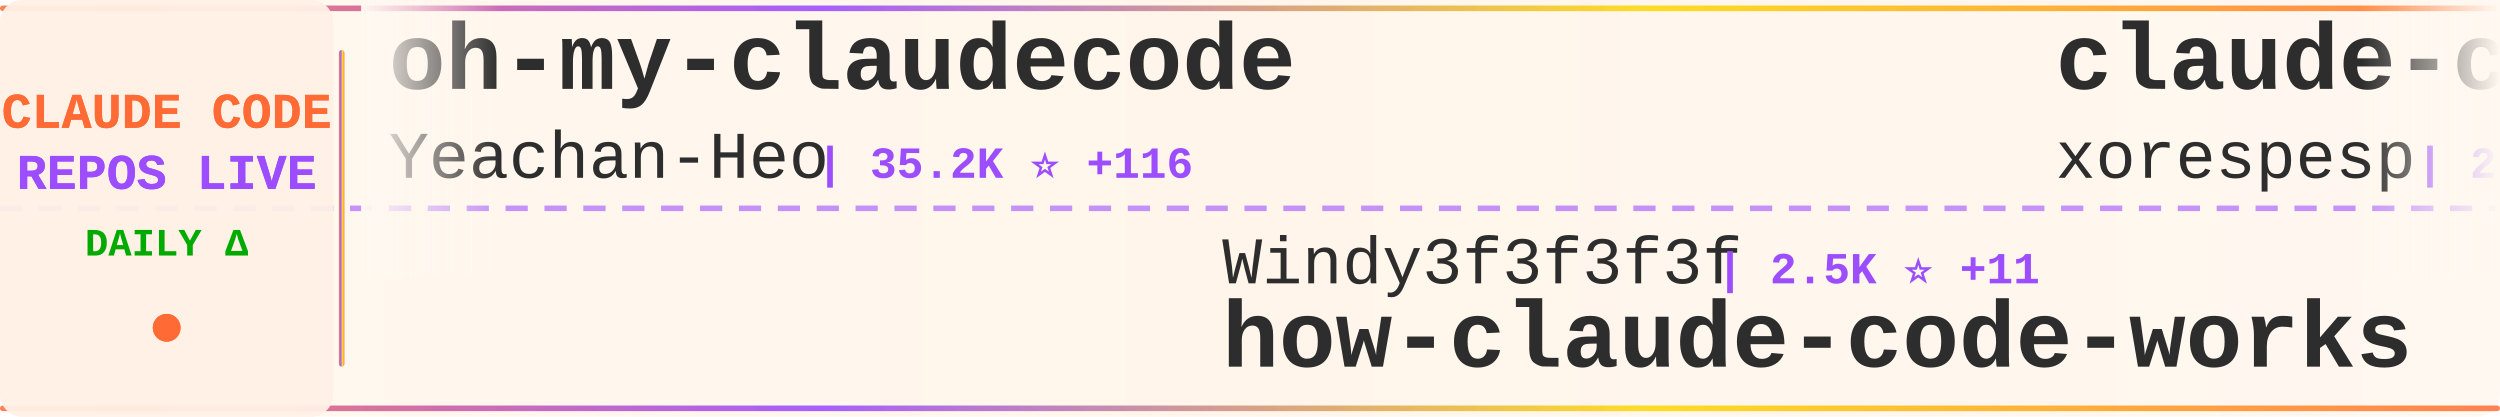
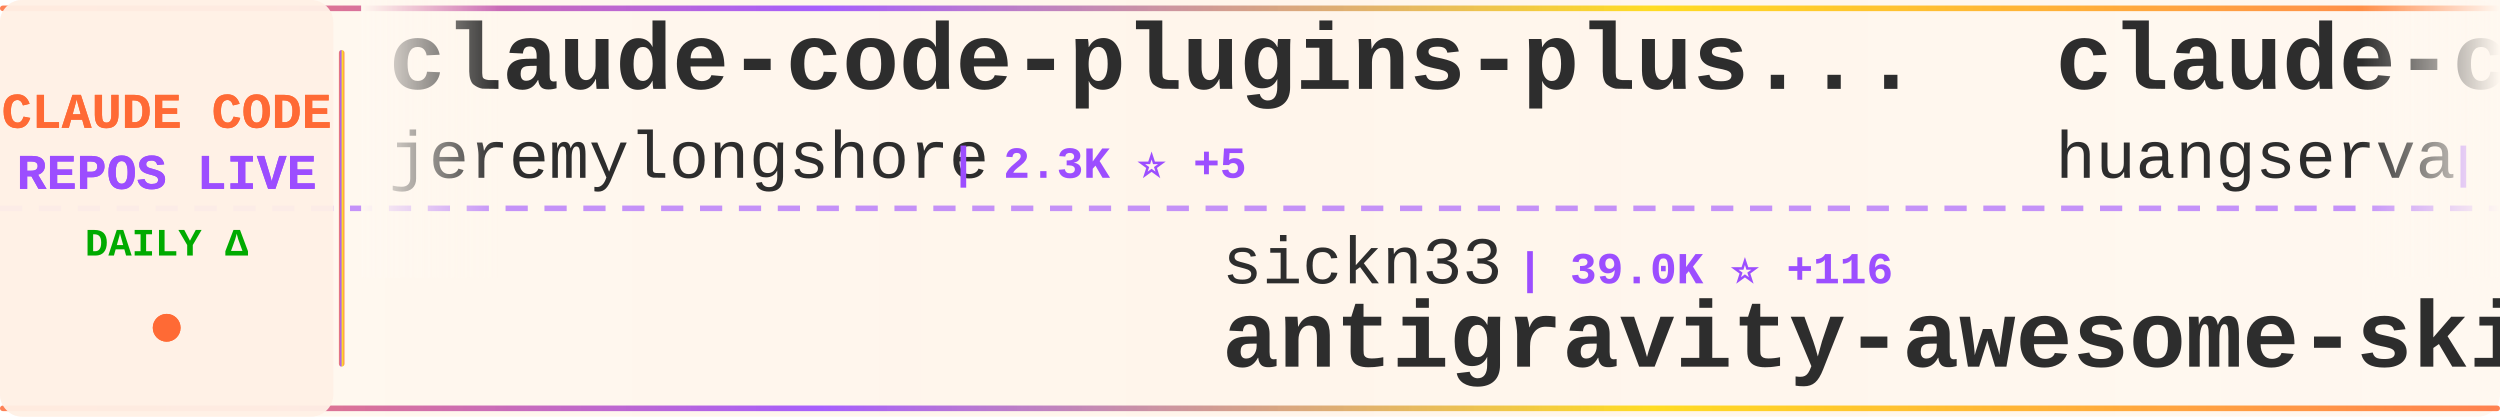
<svg xmlns="http://www.w3.org/2000/svg" width="900" height="150">
  <defs>
    <linearGradient id="tickerBg" x1="0%" y1="0%" x2="100%" y2="0%">
      <stop offset="0%" style="stop-color:#fff8f0;stop-opacity:0.98" />
      <stop offset="50%" style="stop-color:#fff5eb;stop-opacity:1" />
      <stop offset="100%" style="stop-color:#fff8f0;stop-opacity:0.98" />
    </linearGradient>
    <linearGradient id="borderGrad" x1="0%" y1="0%" x2="100%" y2="0%">
      <stop offset="0%" style="stop-color:#FF6B35;stop-opacity:0.85">
        <animate attributeName="stop-opacity" values="0.85;1;0.85" dur="2s" repeatCount="indefinite" />
      </stop>
      <stop offset="33%" style="stop-color:#9C4EFF;stop-opacity:0.9">
        <animate attributeName="stop-opacity" values="0.9;1;0.9" dur="2.2s" repeatCount="indefinite" />
      </stop>
      <stop offset="66%" style="stop-color:#FFD700;stop-opacity:0.85">
        <animate attributeName="stop-opacity" values="0.85;1;0.85" dur="1.8s" repeatCount="indefinite" />
      </stop>
      <stop offset="100%" style="stop-color:#FF6B35;stop-opacity:0.85">
        <animate attributeName="stop-opacity" values="0.85;1;0.85" dur="2s" repeatCount="indefinite" />
      </stop>
    </linearGradient>
    <filter id="textGlow">
      <feGaussianBlur stdDeviation="0.15" result="coloredBlur" />
      <feMerge>
        <feMergeNode in="coloredBlur" />
        <feMergeNode in="SourceGraphic" />
      </feMerge>
    </filter>
    <filter id="metricGlow">
      <feGaussianBlur stdDeviation="0.2" result="coloredBlur" />
      <feMerge>
        <feMergeNode in="coloredBlur" />
        <feMergeNode in="SourceGraphic" />
      </feMerge>
    </filter>
    <linearGradient id="leftFade" x1="0%" y1="0%" x2="100%" y2="0%">
      <stop offset="0%" style="stop-color:#fff8f0;stop-opacity:1" />
      <stop offset="100%" style="stop-color:#fff8f0;stop-opacity:0" />
    </linearGradient>
    <linearGradient id="rightFade" x1="0%" y1="0%" x2="100%" y2="0%">
      <stop offset="0%" style="stop-color:#fff8f0;stop-opacity:0" />
      <stop offset="100%" style="stop-color:#fff8f0;stop-opacity:1" />
    </linearGradient>
  </defs>
  <rect width="900" height="150" fill="url(#tickerBg)" rx="8" />
  <rect x="0" y="2" width="900" height="2" fill="url(#borderGrad)" rx="1" />
  <rect x="0" y="146" width="900" height="2" fill="url(#borderGrad)" rx="1" />
  <line x1="0" y1="75" x2="900" y2="75" stroke="#9C4EFF" stroke-width="2" stroke-dasharray="8 6" opacity="0.6" />
  <rect x="0" y="0" width="120" height="150" fill="#fff0e6" opacity="0.95" rx="8" />
  <text x="60" y="46" font-family="'Courier New', monospace" font-size="18" font-weight="bold" fill="#FF6B35" text-anchor="middle" filter="url(#textGlow)">
    CLAUDE CODE
  </text>
  <text x="60" y="68" font-family="'Courier New', monospace" font-size="18" font-weight="bold" fill="#9C4EFF" text-anchor="middle" filter="url(#textGlow)">
    REPOS LIVE
  </text>
  <text x="60" y="92" font-family="'Courier New', monospace" font-size="14" font-weight="bold" fill="#00aa00" text-anchor="middle">
    DAILY Δ
  </text>
  <circle cx="60" cy="118" r="5" fill="#FF6B35" filter="url(#metricGlow)">
    <animate attributeName="r" values="4;6;4" dur="1.5s" repeatCount="indefinite" />
    <animate attributeName="opacity" values="0.6;1;0.6" dur="1.5s" repeatCount="indefinite" />
  </circle>
  <rect x="122" y="18" width="2" height="114" fill="url(#borderGrad)" rx="1" />
  <clipPath id="tickerClip">
    <rect x="130" y="0" width="770" height="150" />
  </clipPath>
  <g clip-path="url(#tickerClip)">
    <g id="tickerItems">
      <animateTransform attributeName="transform" attributeType="XML" type="translate" from="0 0" to="-3000 0" dur="54s" repeatCount="indefinite" />
      <g transform="translate(0, 0)">
-         <text x="140" y="32" font-family="'Courier New', monospace" font-size="34" font-weight="bold" fill="#2d2d2d">oh-my-claudecode</text>
-         <text x="140" y="64" font-family="'Courier New', monospace" font-size="24" font-weight="normal" fill="#2d2d2d" opacity="1.0">Yeachan-Heo</text>
-         <text x="294" y="64" font-family="'Courier New', monospace" font-size="16" font-weight="bold" fill="#9C4EFF"> | 35.2K ⭐ +116</text>
+         <text x="140" y="32" font-family="'Courier New', monospace" font-size="34" font-weight="bold" fill="#2d2d2d">claude-code-plugins-plus...</text>
+         <text x="140" y="64" font-family="'Courier New', monospace" font-size="24" font-weight="normal" fill="#2d2d2d" opacity="1.0">jeremylongshore</text>
+         <text x="342" y="64" font-family="'Courier New', monospace" font-size="16" font-weight="bold" fill="#9C4EFF"> | 2.3K ⭐ +5</text>
      </g>
      <g transform="translate(300, 0)">
-         <text x="140" y="102" font-family="'Courier New', monospace" font-size="24" font-weight="normal" fill="#2d2d2d" opacity="1.0">Windy3f3f3f3f</text>
-         <text x="318" y="102" font-family="'Courier New', monospace" font-size="16" font-weight="bold" fill="#9C4EFF"> | 2.5K ⭐ +11</text>
-         <text x="140" y="132" font-family="'Courier New', monospace" font-size="34" font-weight="bold" fill="#2d2d2d">how-claude-code-works</text>
+         <text x="140" y="102" font-family="'Courier New', monospace" font-size="24" font-weight="normal" fill="#2d2d2d" opacity="1.0">sickn33</text>
+         <text x="246" y="102" font-family="'Courier New', monospace" font-size="16" font-weight="bold" fill="#9C4EFF"> | 39.0K ⭐ +116</text>
+         <text x="140" y="132" font-family="'Courier New', monospace" font-size="34" font-weight="bold" fill="#2d2d2d">antigravity-awesome-skil...</text>
      </g>
      <g transform="translate(600, 0)">
-         <text x="140" y="32" font-family="'Courier New', monospace" font-size="34" font-weight="bold" fill="#2d2d2d">claude-code</text>
-         <text x="140" y="64" font-family="'Courier New', monospace" font-size="24" font-weight="normal" fill="#2d2d2d" opacity="1.0">xorespesp</text>
-         <text x="270" y="64" font-family="'Courier New', monospace" font-size="16" font-weight="bold" fill="#9C4EFF"> | 225 ⭐</text>
+         <text x="140" y="32" font-family="'Courier New', monospace" font-size="34" font-weight="bold" fill="#2d2d2d">claude-code-cli</text>
+         <text x="140" y="64" font-family="'Courier New', monospace" font-size="24" font-weight="normal" fill="#2d2d2d" opacity="1.0">huangserva</text>
+         <text x="282" y="64" font-family="'Courier New', monospace" font-size="16" font-weight="bold" fill="#9C4EFF"> | 589 ⭐</text>
      </g>
      <g transform="translate(900, 0)">
-         <text x="140" y="102" font-family="'Courier New', monospace" font-size="24" font-weight="normal" fill="#2d2d2d" opacity="1.0">ghuntley</text>
-         <text x="258" y="102" font-family="'Courier New', monospace" font-size="16" font-weight="bold" fill="#9C4EFF"> | 980 ⭐ +1</text>
-         <text x="140" y="132" font-family="'Courier New', monospace" font-size="34" font-weight="bold" fill="#2d2d2d">claude-code-source-code-...</text>
+         <text x="140" y="102" font-family="'Courier New', monospace" font-size="24" font-weight="normal" fill="#2d2d2d" opacity="1.0">codeaashu</text>
+         <text x="270" y="102" font-family="'Courier New', monospace" font-size="16" font-weight="bold" fill="#9C4EFF"> | 2.7K ⭐ +10</text>
+         <text x="140" y="132" font-family="'Courier New', monospace" font-size="34" font-weight="bold" fill="#2d2d2d">claude-code</text>
      </g>
      <g transform="translate(1200, 0)">
-         <text x="140" y="32" font-family="'Courier New', monospace" font-size="34" font-weight="bold" fill="#2d2d2d">claude-code-hub</text>
-         <text x="140" y="64" font-family="'Courier New', monospace" font-size="24" font-weight="normal" fill="#2d2d2d" opacity="1.0">ding113</text>
-         <text x="246" y="64" font-family="'Courier New', monospace" font-size="16" font-weight="bold" fill="#9C4EFF"> | 2.9K ⭐ +7</text>
+         <text x="140" y="32" font-family="'Courier New', monospace" font-size="34" font-weight="bold" fill="#2d2d2d">Claude-code</text>
+         <text x="140" y="64" font-family="'Courier New', monospace" font-size="24" font-weight="normal" fill="#2d2d2d" opacity="1.0">zstmfhy</text>
+         <text x="246" y="64" font-family="'Courier New', monospace" font-size="16" font-weight="bold" fill="#9C4EFF"> | 190 ⭐</text>
      </g>
      <g transform="translate(1500, 0)">
-         <text x="140" y="102" font-family="'Courier New', monospace" font-size="24" font-weight="normal" fill="#2d2d2d" opacity="1.0">anthropics</text>
-         <text x="282" y="102" font-family="'Courier New', monospace" font-size="16" font-weight="bold" fill="#9C4EFF"> | 28.4K ⭐ +168</text>
-         <text x="140" y="132" font-family="'Courier New', monospace" font-size="34" font-weight="bold" fill="#2d2d2d">claude-plugins-official</text>
+         <text x="140" y="102" font-family="'Courier New', monospace" font-size="24" font-weight="normal" fill="#2d2d2d" opacity="1.0">andrew-kramer-inno</text>
+         <text x="378" y="102" font-family="'Courier New', monospace" font-size="16" font-weight="bold" fill="#9C4EFF"> | 590 ⭐</text>
+         <text x="140" y="132" font-family="'Courier New', monospace" font-size="34" font-weight="bold" fill="#2d2d2d">claude-code-source-build</text>
      </g>
      <g transform="translate(1800, 0)">
-         <text x="140" y="32" font-family="'Courier New', monospace" font-size="34" font-weight="bold" fill="#2d2d2d">claude-code-sourcemap</text>
-         <text x="140" y="64" font-family="'Courier New', monospace" font-size="24" font-weight="normal" fill="#2d2d2d" opacity="1.0">Hyper66666</text>
-         <text x="282" y="64" font-family="'Courier New', monospace" font-size="16" font-weight="bold" fill="#9C4EFF"> | 215 ⭐</text>
+         <text x="140" y="32" font-family="'Courier New', monospace" font-size="34" font-weight="bold" fill="#2d2d2d">agents</text>
+         <text x="140" y="64" font-family="'Courier New', monospace" font-size="24" font-weight="normal" fill="#2d2d2d" opacity="1.0">wshobson</text>
+         <text x="258" y="64" font-family="'Courier New', monospace" font-size="16" font-weight="bold" fill="#9C4EFF"> | 36.1K ⭐ +60</text>
      </g>
      <g transform="translate(2100, 0)">
-         <text x="140" y="102" font-family="'Courier New', monospace" font-size="24" font-weight="normal" fill="#2d2d2d" opacity="1.0">liuup</text>
-         <text x="222" y="102" font-family="'Courier New', monospace" font-size="16" font-weight="bold" fill="#9C4EFF"> | 2.8K ⭐ +20</text>
-         <text x="140" y="132" font-family="'Courier New', monospace" font-size="34" font-weight="bold" fill="#2d2d2d">claude-code-analysis</text>
+         <text x="140" y="102" font-family="'Courier New', monospace" font-size="24" font-weight="normal" fill="#2d2d2d" opacity="1.0">centminmod</text>
+         <text x="282" y="102" font-family="'Courier New', monospace" font-size="16" font-weight="bold" fill="#9C4EFF"> | 2.4K ⭐ +2</text>
+         <text x="140" y="132" font-family="'Courier New', monospace" font-size="34" font-weight="bold" fill="#2d2d2d">my-claude-code-setup</text>
      </g>
      <g transform="translate(2400, 0)">
-         <text x="140" y="32" font-family="'Courier New', monospace" font-size="34" font-weight="bold" fill="#2d2d2d">claude-code-rev</text>
-         <text x="140" y="64" font-family="'Courier New', monospace" font-size="24" font-weight="normal" fill="#2d2d2d" opacity="1.0">oboard</text>
-         <text x="234" y="64" font-family="'Courier New', monospace" font-size="16" font-weight="bold" fill="#9C4EFF"> | 3.2K ⭐ +4</text>
+         <text x="140" y="32" font-family="'Courier New', monospace" font-size="34" font-weight="bold" fill="#2d2d2d">claude-code-pm-course</text>
+         <text x="140" y="64" font-family="'Courier New', monospace" font-size="24" font-weight="normal" fill="#2d2d2d" opacity="1.0">carlvellotti</text>
+         <text x="306" y="64" font-family="'Courier New', monospace" font-size="16" font-weight="bold" fill="#9C4EFF"> | 2.1K ⭐ +3</text>
      </g>
      <g transform="translate(2700, 0)">
-         <text x="140" y="102" font-family="'Courier New', monospace" font-size="24" font-weight="normal" fill="#2d2d2d" opacity="1.0">isboyjc</text>
-         <text x="246" y="102" font-family="'Courier New', monospace" font-size="16" font-weight="bold" fill="#9C4EFF"> | 157 ⭐</text>
-         <text x="140" y="132" font-family="'Courier New', monospace" font-size="34" font-weight="bold" fill="#2d2d2d">claude-code</text>
+         <text x="140" y="102" font-family="'Courier New', monospace" font-size="24" font-weight="normal" fill="#2d2d2d" opacity="1.0">KPR111</text>
+         <text x="234" y="102" font-family="'Courier New', monospace" font-size="16" font-weight="bold" fill="#9C4EFF"> | 18 ⭐</text>
+         <text x="140" y="132" font-family="'Courier New', monospace" font-size="34" font-weight="bold" fill="#2d2d2d">Claude-Code</text>
      </g>
      <g transform="translate(3000, 0)">
-         <text x="140" y="32" font-family="'Courier New', monospace" font-size="34" font-weight="bold" fill="#2d2d2d">oh-my-claudecode</text>
-         <text x="140" y="64" font-family="'Courier New', monospace" font-size="24" font-weight="normal" fill="#2d2d2d" opacity="1.0">Yeachan-Heo</text>
-         <text x="294" y="64" font-family="'Courier New', monospace" font-size="16" font-weight="bold" fill="#9C4EFF"> | 35.2K ⭐ +116</text>
+         <text x="140" y="32" font-family="'Courier New', monospace" font-size="34" font-weight="bold" fill="#2d2d2d">claude-code-plugins-plus...</text>
+         <text x="140" y="64" font-family="'Courier New', monospace" font-size="24" font-weight="normal" fill="#2d2d2d" opacity="1.0">jeremylongshore</text>
+         <text x="342" y="64" font-family="'Courier New', monospace" font-size="16" font-weight="bold" fill="#9C4EFF"> | 2.3K ⭐ +5</text>
      </g>
      <g transform="translate(3300, 0)">
-         <text x="140" y="102" font-family="'Courier New', monospace" font-size="24" font-weight="normal" fill="#2d2d2d" opacity="1.0">Windy3f3f3f3f</text>
-         <text x="318" y="102" font-family="'Courier New', monospace" font-size="16" font-weight="bold" fill="#9C4EFF"> | 2.5K ⭐ +11</text>
-         <text x="140" y="132" font-family="'Courier New', monospace" font-size="34" font-weight="bold" fill="#2d2d2d">how-claude-code-works</text>
+         <text x="140" y="102" font-family="'Courier New', monospace" font-size="24" font-weight="normal" fill="#2d2d2d" opacity="1.0">sickn33</text>
+         <text x="246" y="102" font-family="'Courier New', monospace" font-size="16" font-weight="bold" fill="#9C4EFF"> | 39.0K ⭐ +116</text>
+         <text x="140" y="132" font-family="'Courier New', monospace" font-size="34" font-weight="bold" fill="#2d2d2d">antigravity-awesome-skil...</text>
      </g>
      <g transform="translate(3600, 0)">
-         <text x="140" y="32" font-family="'Courier New', monospace" font-size="34" font-weight="bold" fill="#2d2d2d">claude-code</text>
-         <text x="140" y="64" font-family="'Courier New', monospace" font-size="24" font-weight="normal" fill="#2d2d2d" opacity="1.0">xorespesp</text>
-         <text x="270" y="64" font-family="'Courier New', monospace" font-size="16" font-weight="bold" fill="#9C4EFF"> | 225 ⭐</text>
+         <text x="140" y="32" font-family="'Courier New', monospace" font-size="34" font-weight="bold" fill="#2d2d2d">claude-code-cli</text>
+         <text x="140" y="64" font-family="'Courier New', monospace" font-size="24" font-weight="normal" fill="#2d2d2d" opacity="1.0">huangserva</text>
+         <text x="282" y="64" font-family="'Courier New', monospace" font-size="16" font-weight="bold" fill="#9C4EFF"> | 589 ⭐</text>
      </g>
      <g transform="translate(3900, 0)">
-         <text x="140" y="102" font-family="'Courier New', monospace" font-size="24" font-weight="normal" fill="#2d2d2d" opacity="1.0">ghuntley</text>
-         <text x="258" y="102" font-family="'Courier New', monospace" font-size="16" font-weight="bold" fill="#9C4EFF"> | 980 ⭐ +1</text>
-         <text x="140" y="132" font-family="'Courier New', monospace" font-size="34" font-weight="bold" fill="#2d2d2d">claude-code-source-code-...</text>
+         <text x="140" y="102" font-family="'Courier New', monospace" font-size="24" font-weight="normal" fill="#2d2d2d" opacity="1.0">codeaashu</text>
+         <text x="270" y="102" font-family="'Courier New', monospace" font-size="16" font-weight="bold" fill="#9C4EFF"> | 2.7K ⭐ +10</text>
+         <text x="140" y="132" font-family="'Courier New', monospace" font-size="34" font-weight="bold" fill="#2d2d2d">claude-code</text>
      </g>
    </g>
  </g>
  <rect x="130" y="0" width="50" height="100" fill="url(#leftFade)" />
  <rect x="850" y="0" width="50" height="100" fill="url(#rightFade)" />
</svg>
